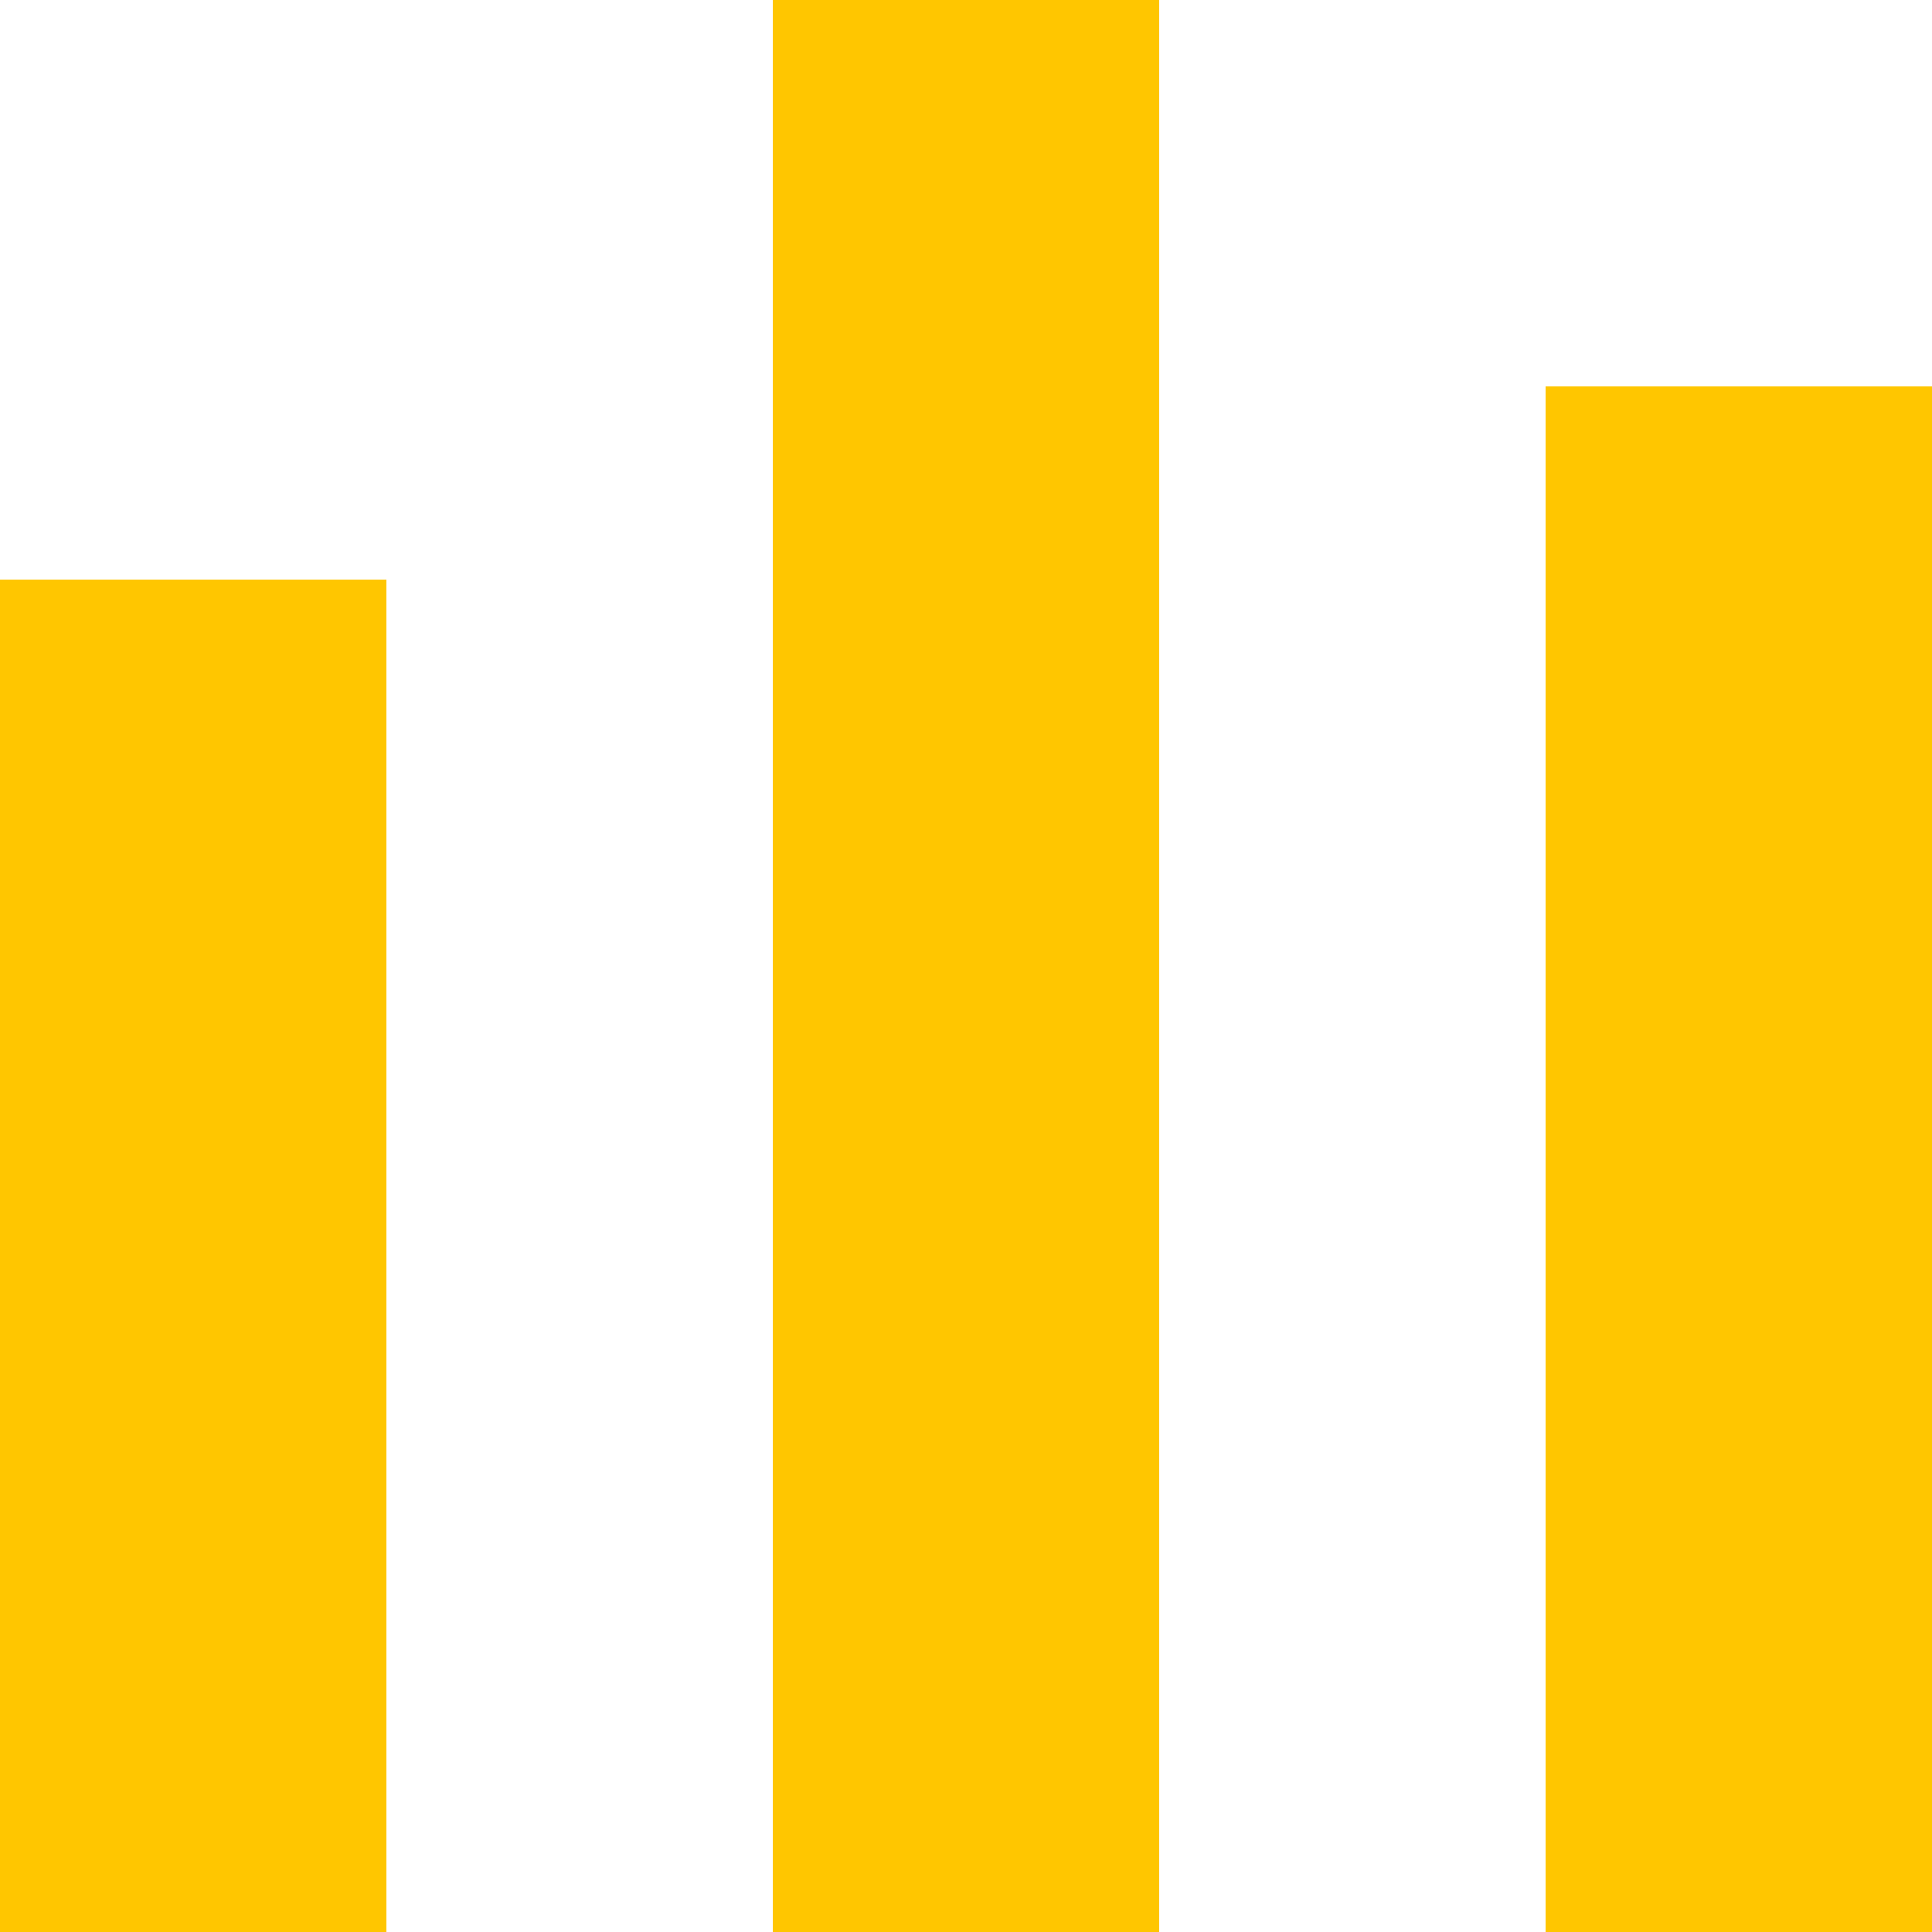
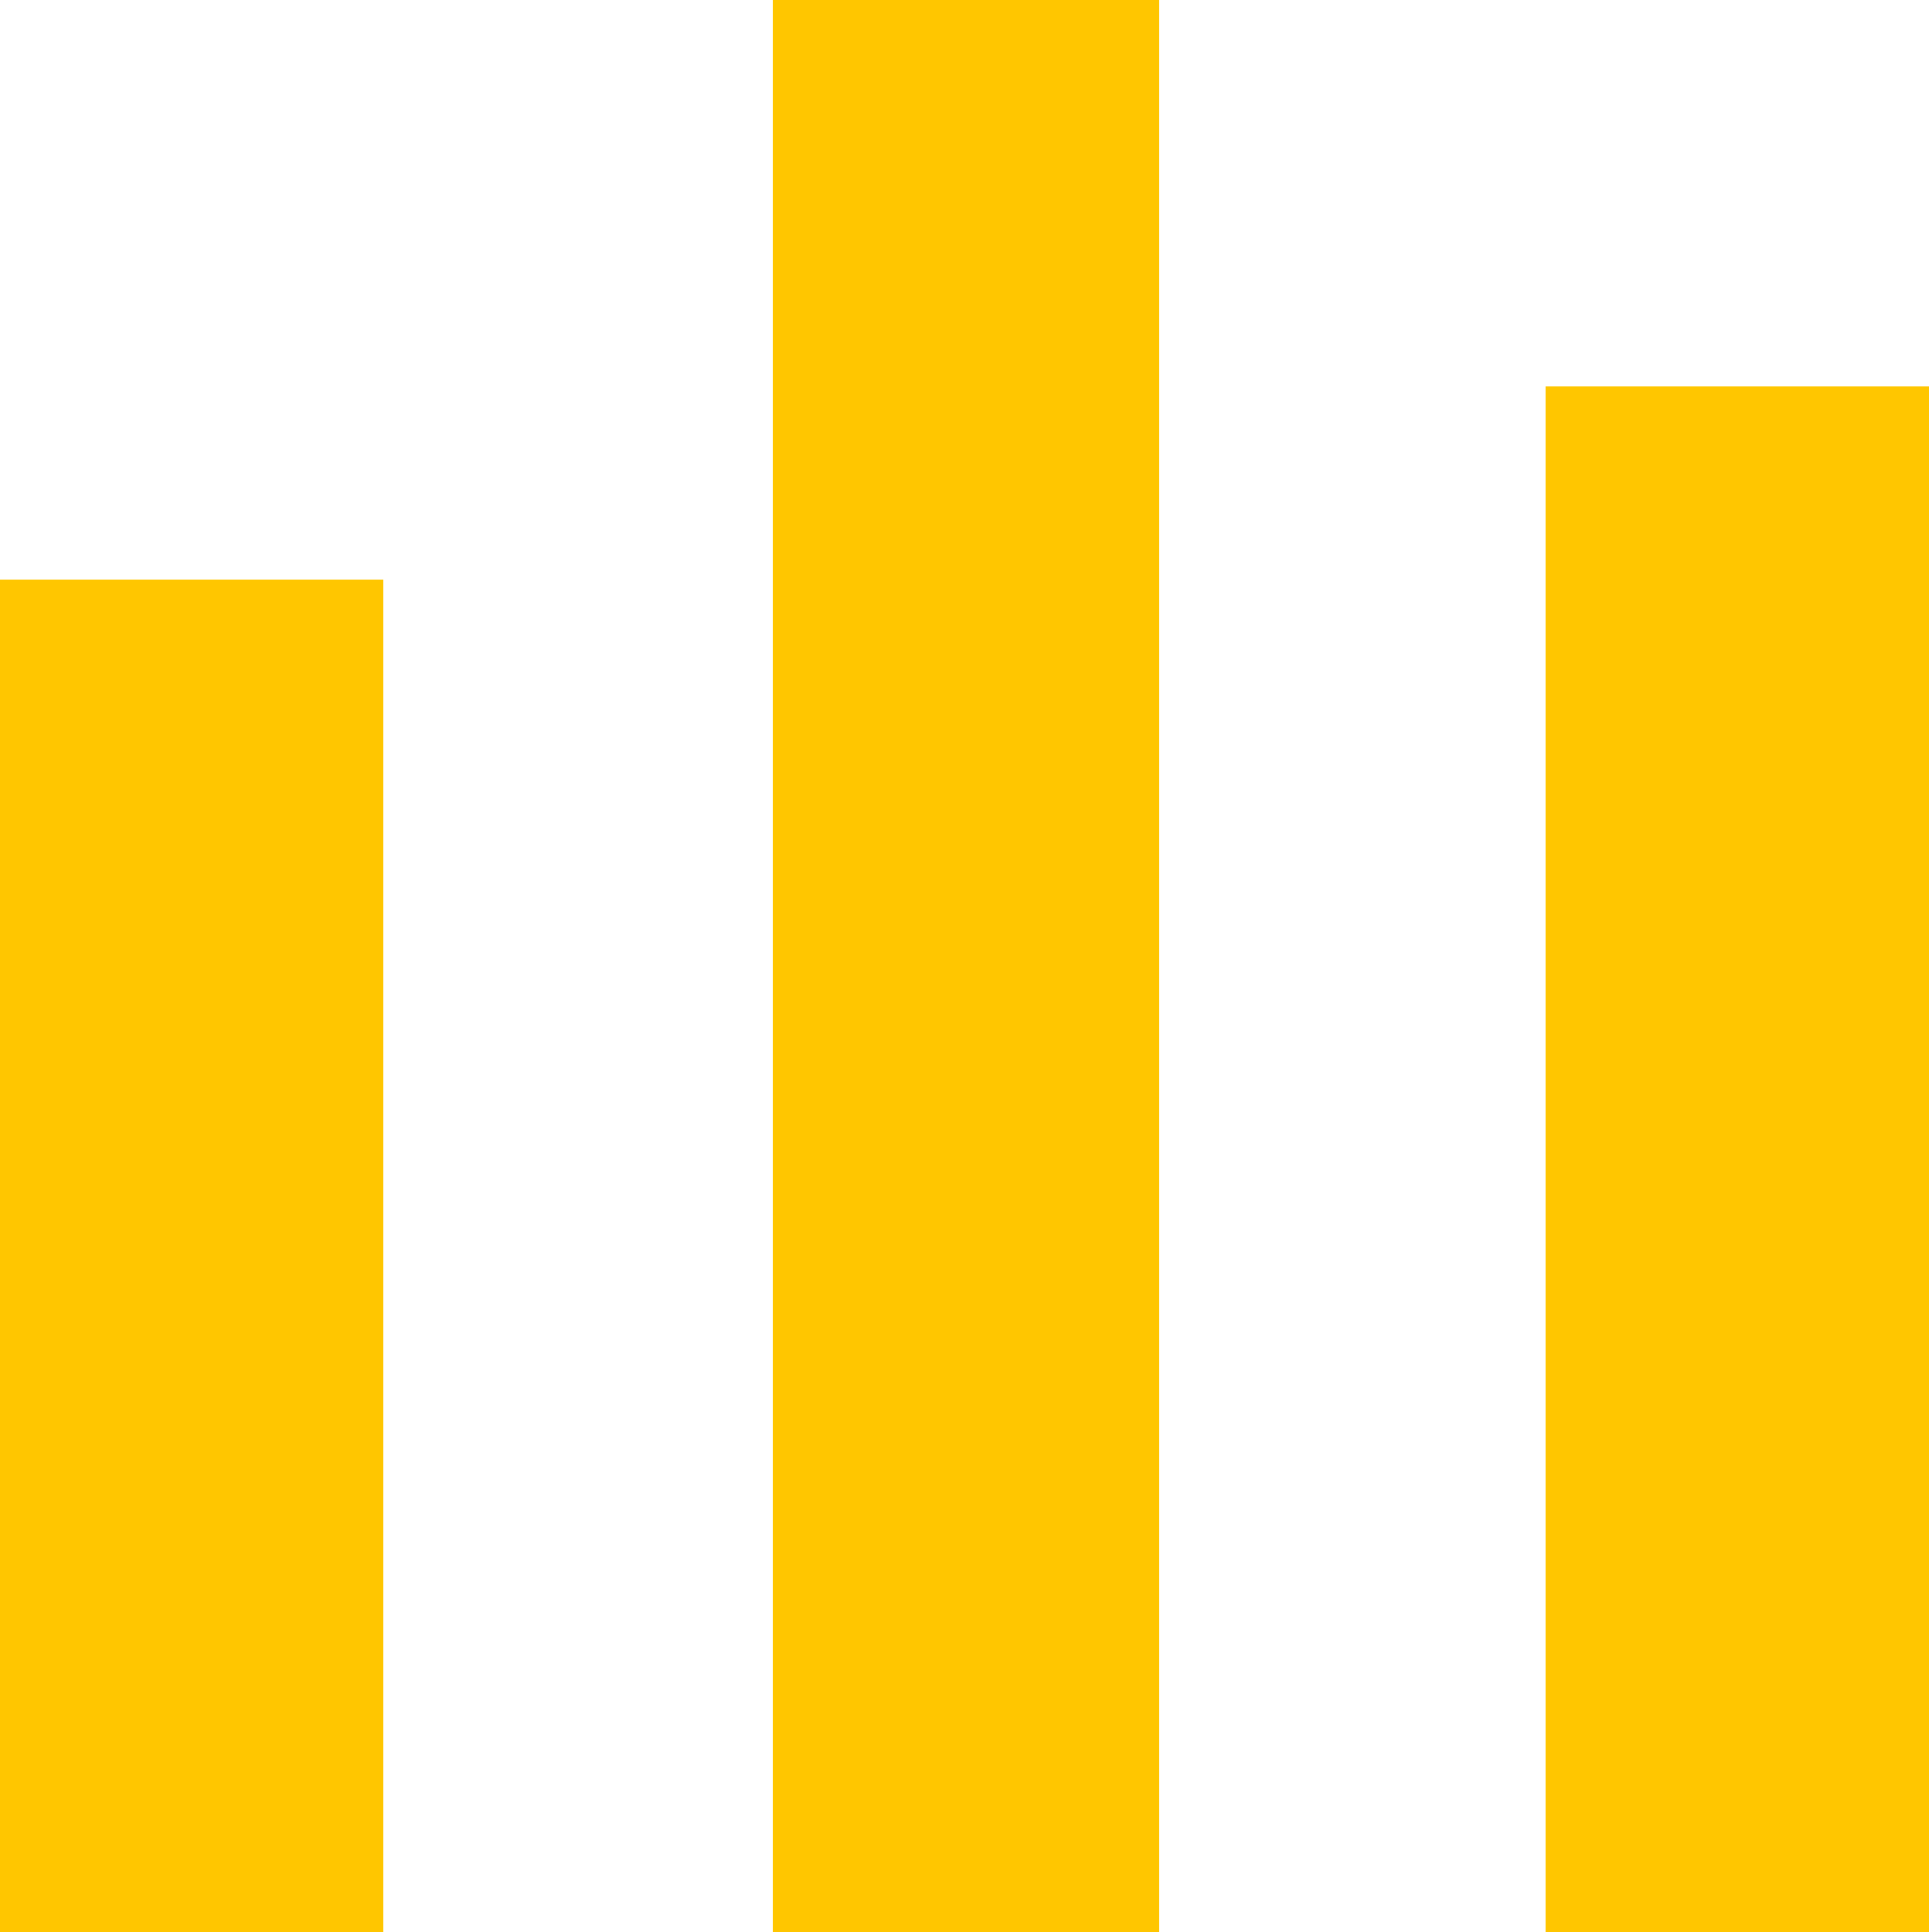
- <svg xmlns="http://www.w3.org/2000/svg" version="1.1" id="Слой_1" x="0px" y="0px" viewBox="0 0 10 10" style="enable-background:new 0 0 10 10;" xml:space="preserve">
-   <style type="text/css">
- 	.st0{fill:#FFC600;}
- </style>
-   <path class="st0" d="M8,2h2v8H8V2z M0,3h2v7H0V3z M4,0h2v10H4V0z" />
+ <svg xmlns="http://www.w3.org/2000/svg" width="12" height="12" viewBox="0 0 10 10">
+   <path fill="#ffc600" d="M8 2h1.984v8H8zM0 3h1.984v7H0zM4 0h2v10H4z" />
</svg>
